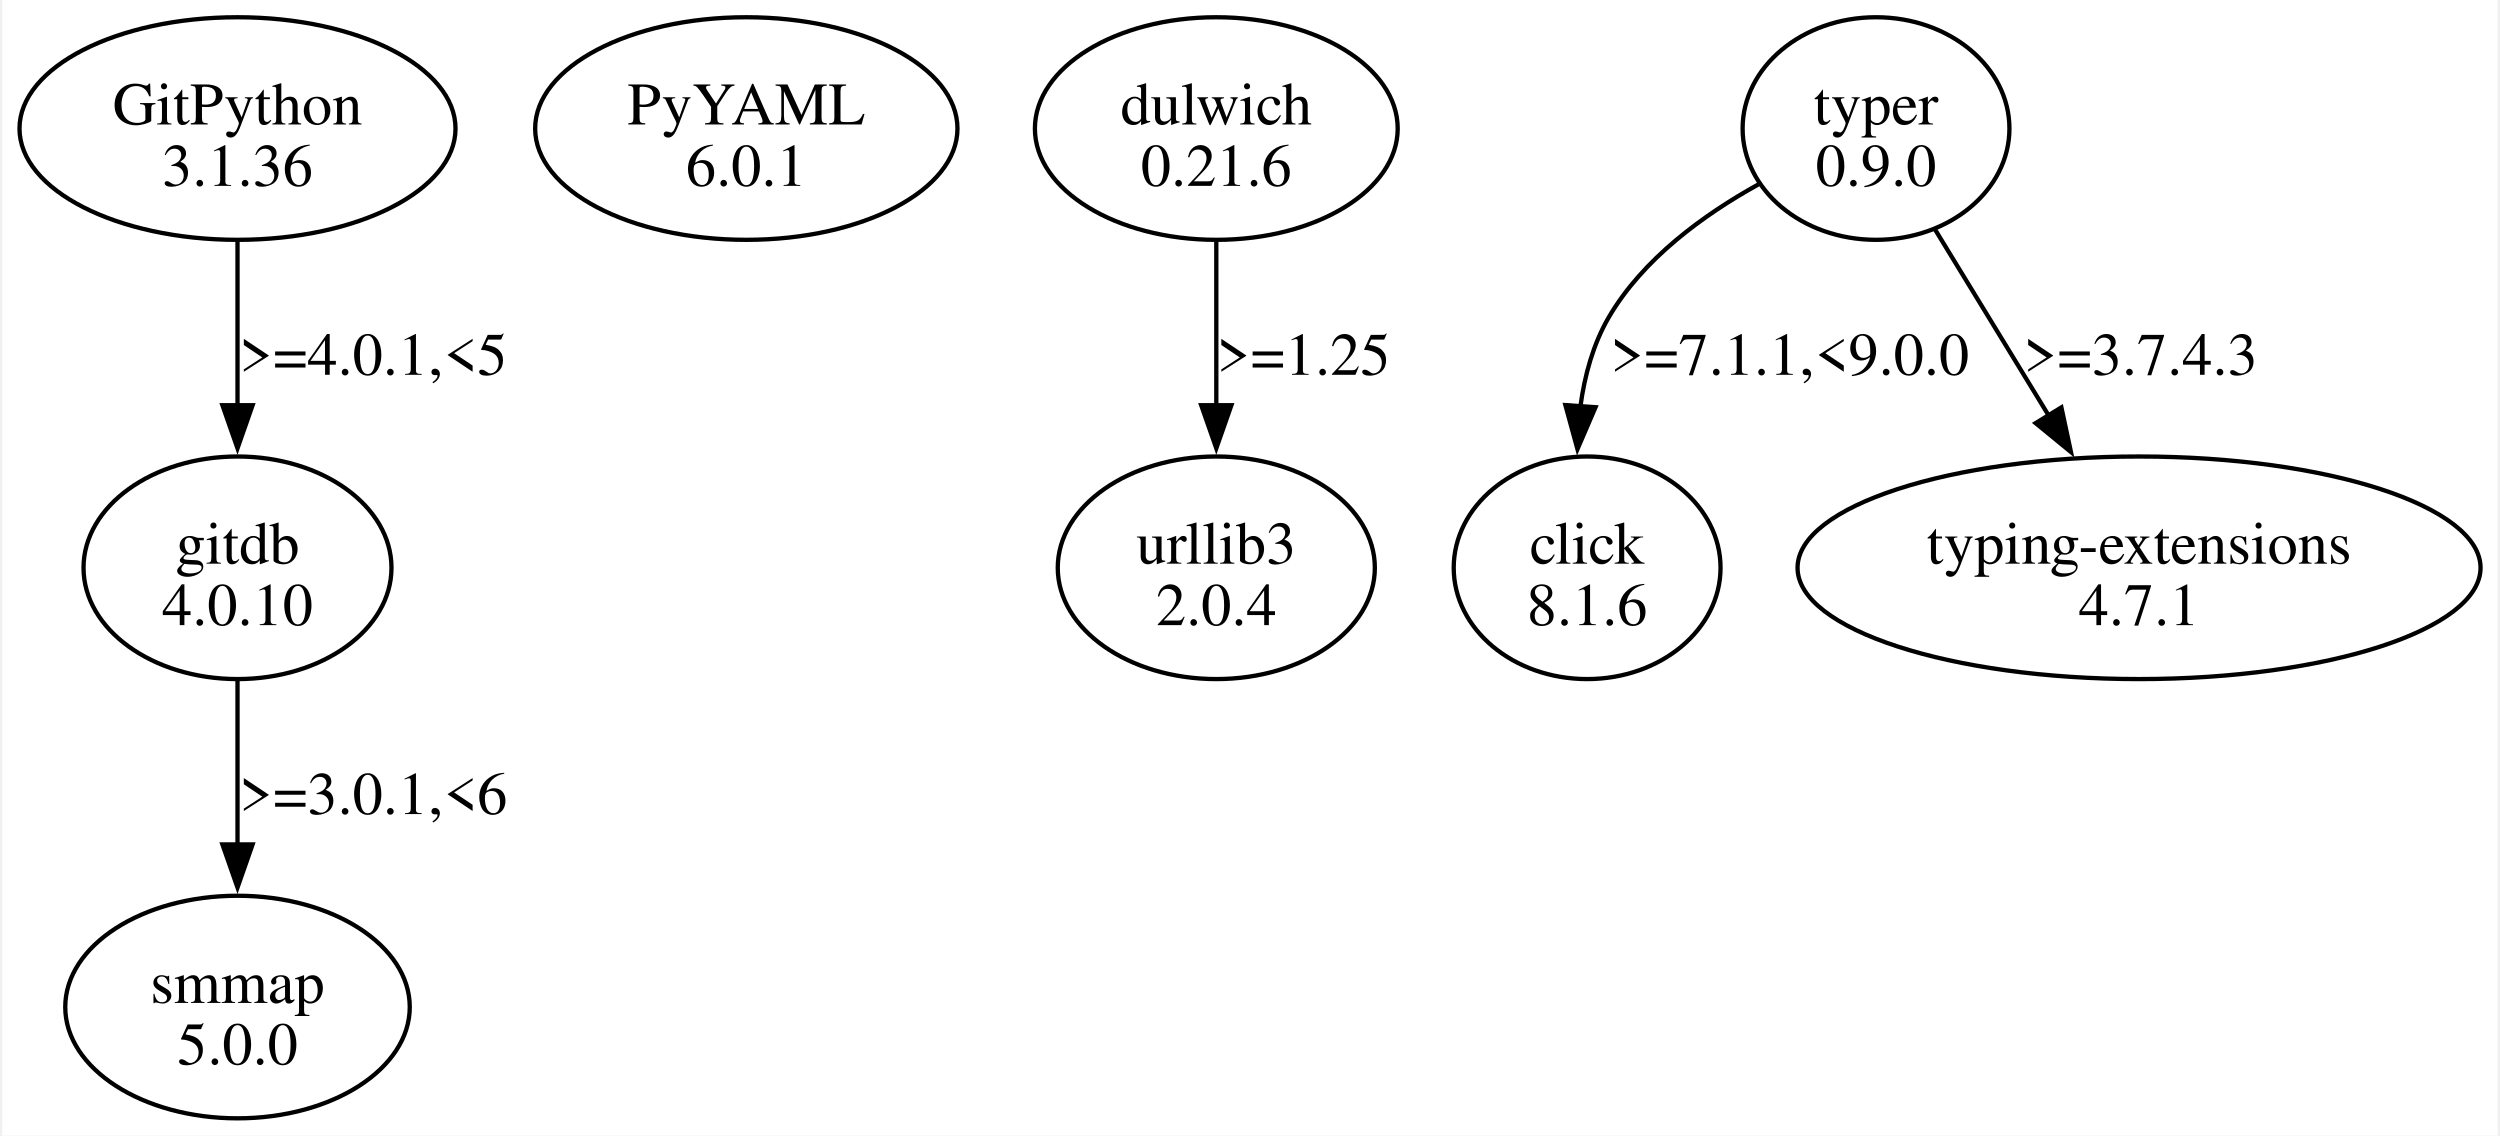
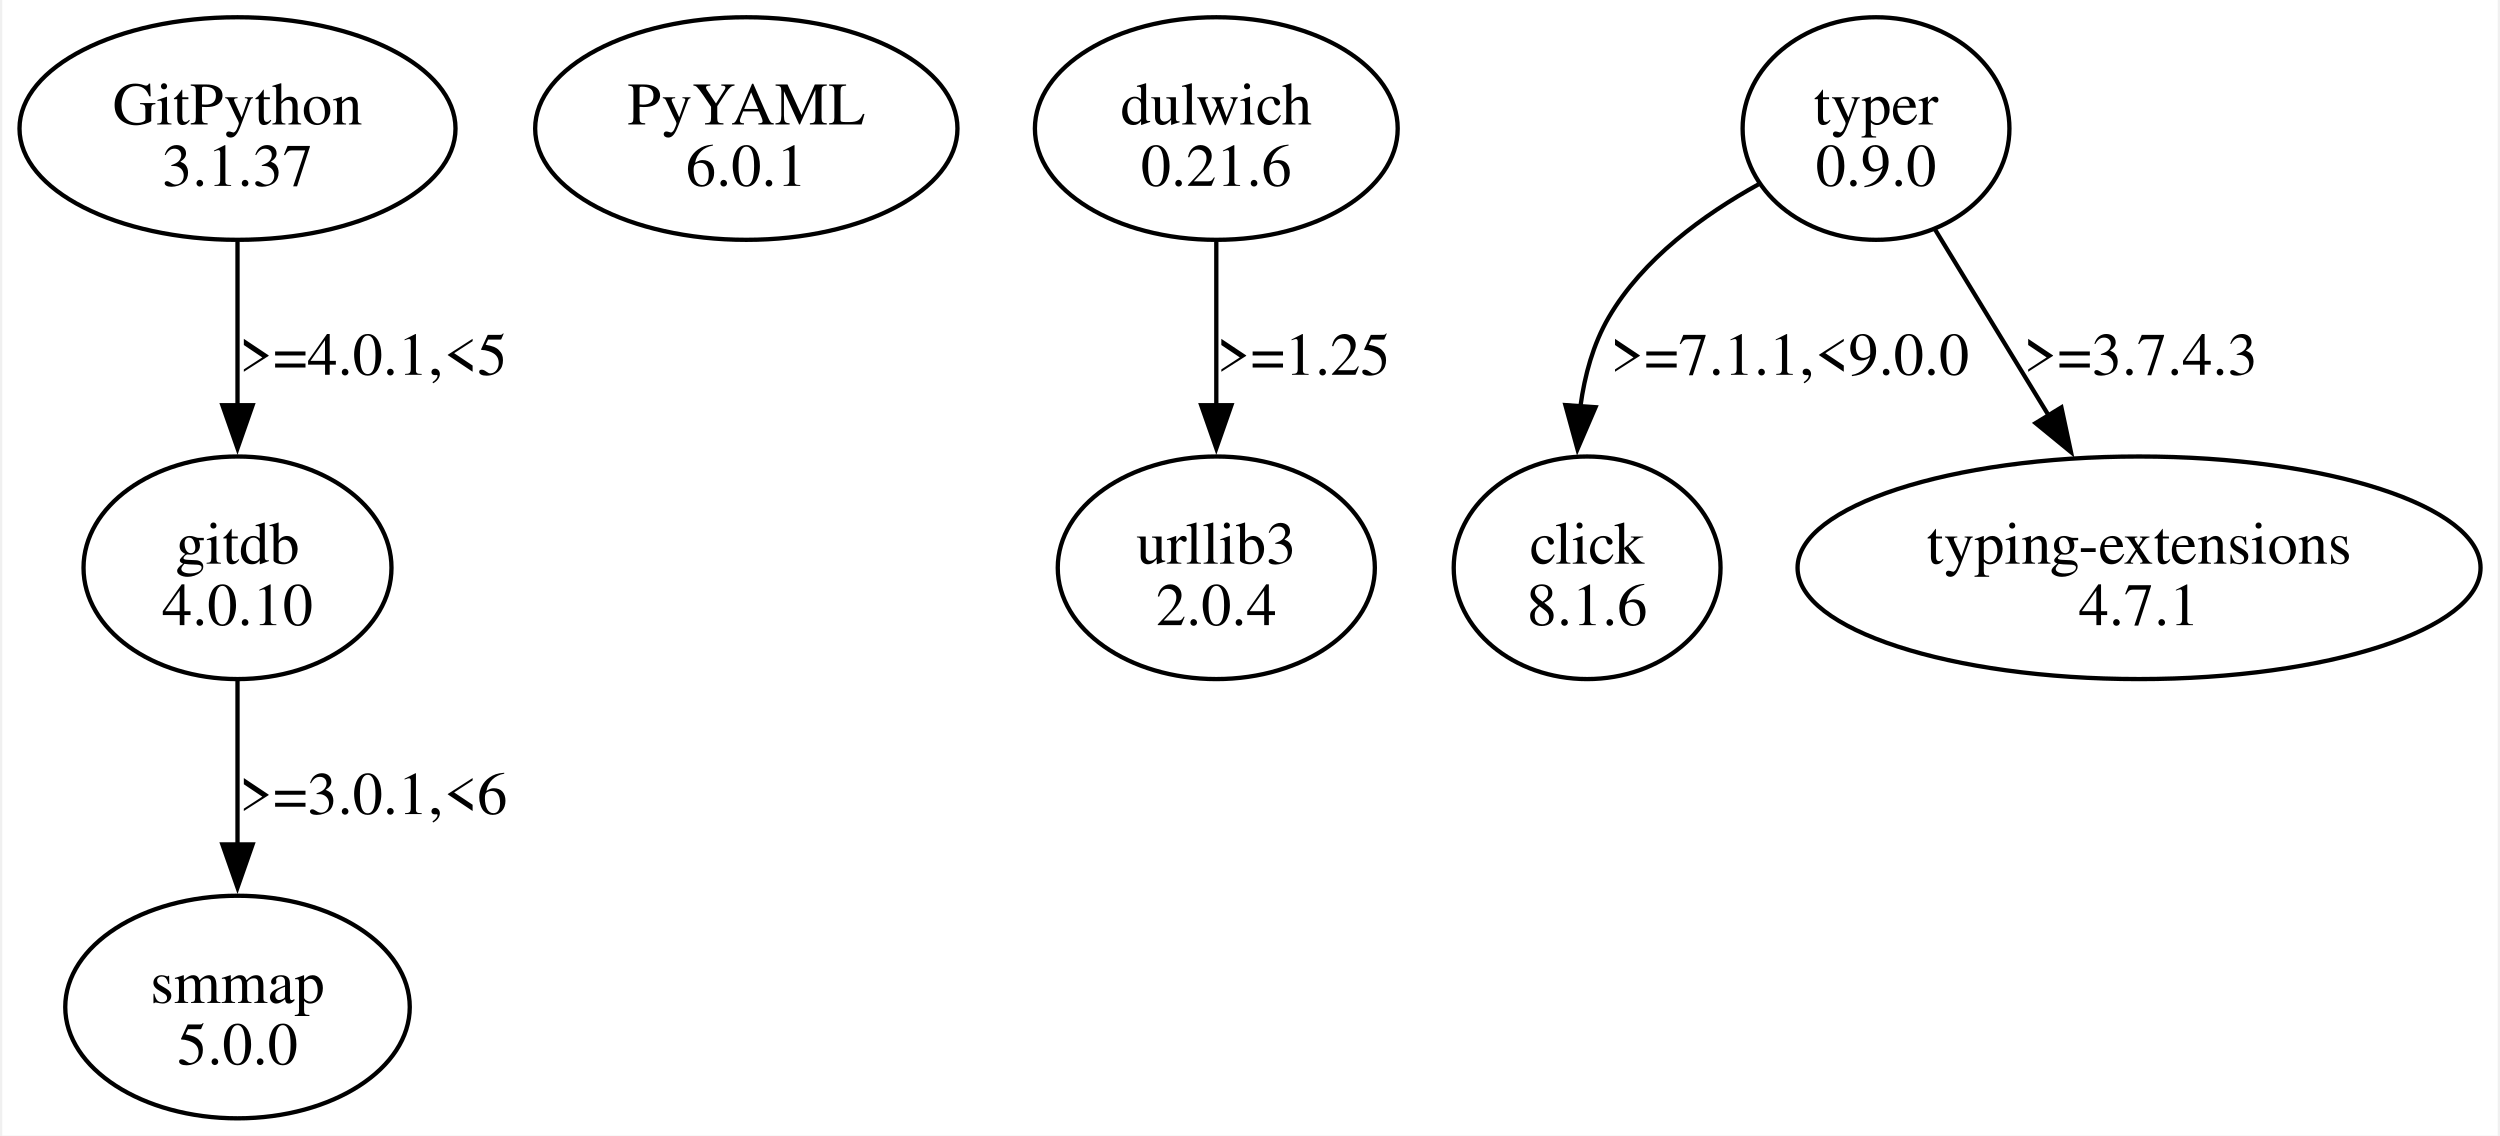
<svg xmlns="http://www.w3.org/2000/svg" width="579pt" height="263pt" viewBox="0.00 0.00 578.75 263.36">
  <g id="graph0" class="graph" transform="scale(1 1) rotate(0) translate(4 259.36)">
    <polygon fill="white" stroke="none" points="-4,4 -4,-259.36 574.75,-259.36 574.75,4 -4,4" />
    <g id="node1" class="node">
      <ellipse fill="none" stroke="black" cx="50.56" cy="-229.55" rx="50.56" ry="25.81" />
      <text text-anchor="middle" x="50.56" y="-230.5" font-family="Times,serif" font-size="14.00">GitPython</text>
-       <text text-anchor="middle" x="50.56" y="-216.25" font-family="Times,serif" font-size="14.00">3.1.36</text>
+       <text text-anchor="middle" x="50.56" y="-216.25" font-family="Times,serif" font-size="14.00">3.1.37</text>
    </g>
    <g id="node2" class="node">
      <ellipse fill="none" stroke="black" cx="50.56" cy="-127.68" rx="35.71" ry="25.81" />
      <text text-anchor="middle" x="50.56" y="-128.63" font-family="Times,serif" font-size="14.00">gitdb</text>
      <text text-anchor="middle" x="50.56" y="-114.38" font-family="Times,serif" font-size="14.00">4.0.10</text>
    </g>
    <g id="edge1" class="edge">
      <path fill="none" stroke="black" d="M50.56,-203.35C50.56,-191.75 50.56,-177.79 50.56,-165.08" />
      <polygon fill="black" stroke="black" points="54.06,-165.38 50.56,-155.38 47.06,-165.38 54.06,-165.38" />
      <text text-anchor="middle" x="82.06" y="-172.44" font-family="Times,serif" font-size="14.00">&gt;=4.0.1,&lt;5</text>
    </g>
    <g id="node3" class="node">
      <ellipse fill="none" stroke="black" cx="50.56" cy="-25.81" rx="39.95" ry="25.81" />
      <text text-anchor="middle" x="50.56" y="-26.76" font-family="Times,serif" font-size="14.00">smmap</text>
      <text text-anchor="middle" x="50.56" y="-12.51" font-family="Times,serif" font-size="14.00">5.0.0</text>
    </g>
    <g id="edge2" class="edge">
      <path fill="none" stroke="black" d="M50.56,-101.48C50.56,-89.89 50.56,-75.92 50.56,-63.21" />
      <polygon fill="black" stroke="black" points="54.06,-63.52 50.56,-53.52 47.06,-63.52 54.06,-63.52" />
      <text text-anchor="middle" x="82.06" y="-70.57" font-family="Times,serif" font-size="14.00">&gt;=3.0.1,&lt;6</text>
    </g>
    <g id="node4" class="node">
      <ellipse fill="none" stroke="black" cx="168.56" cy="-229.55" rx="48.97" ry="25.81" />
      <text text-anchor="middle" x="168.56" y="-230.5" font-family="Times,serif" font-size="14.00">PyYAML</text>
      <text text-anchor="middle" x="168.56" y="-216.25" font-family="Times,serif" font-size="14.00">6.0.1</text>
    </g>
    <g id="node5" class="node">
      <ellipse fill="none" stroke="black" cx="277.56" cy="-229.55" rx="42.07" ry="25.81" />
      <text text-anchor="middle" x="277.56" y="-230.5" font-family="Times,serif" font-size="14.00">dulwich</text>
      <text text-anchor="middle" x="277.56" y="-216.25" font-family="Times,serif" font-size="14.00">0.21.6</text>
    </g>
    <g id="node6" class="node">
      <ellipse fill="none" stroke="black" cx="277.56" cy="-127.68" rx="36.77" ry="25.81" />
      <text text-anchor="middle" x="277.56" y="-128.63" font-family="Times,serif" font-size="14.00">urllib3</text>
      <text text-anchor="middle" x="277.56" y="-114.38" font-family="Times,serif" font-size="14.00">2.0.4</text>
    </g>
    <g id="edge3" class="edge">
      <path fill="none" stroke="black" d="M277.56,-203.35C277.56,-191.75 277.56,-177.79 277.56,-165.08" />
      <polygon fill="black" stroke="black" points="281.06,-165.38 277.56,-155.38 274.06,-165.38 281.06,-165.38" />
      <text text-anchor="middle" x="297.81" y="-172.44" font-family="Times,serif" font-size="14.00">&gt;=1.25</text>
    </g>
    <g id="node7" class="node">
      <ellipse fill="none" stroke="black" cx="430.56" cy="-229.55" rx="30.94" ry="25.81" />
      <text text-anchor="middle" x="430.56" y="-230.5" font-family="Times,serif" font-size="14.00">typer</text>
      <text text-anchor="middle" x="430.56" y="-216.25" font-family="Times,serif" font-size="14.00">0.9.0</text>
    </g>
    <g id="node8" class="node">
      <ellipse fill="none" stroke="black" cx="363.56" cy="-127.68" rx="30.94" ry="25.81" />
      <text text-anchor="middle" x="363.56" y="-128.63" font-family="Times,serif" font-size="14.00">click</text>
      <text text-anchor="middle" x="363.56" y="-114.38" font-family="Times,serif" font-size="14.00">8.1.6</text>
    </g>
    <g id="edge4" class="edge">
      <path fill="none" stroke="black" d="M403.34,-216.63C390.57,-209.56 376.45,-199.3 368.56,-185.74 364.96,-179.55 362.99,-172.33 362.01,-165.15" />
      <polygon fill="black" stroke="black" points="365.51,-164.92 361.32,-155.19 358.52,-165.41 365.51,-164.92" />
      <text text-anchor="middle" x="410.56" y="-172.44" font-family="Times,serif" font-size="14.00">&gt;=7.1.1,&lt;9.0.0</text>
    </g>
    <g id="node9" class="node">
      <ellipse fill="none" stroke="black" cx="491.56" cy="-127.68" rx="79.2" ry="25.81" />
      <text text-anchor="middle" x="491.56" y="-128.63" font-family="Times,serif" font-size="14.00">typing-extensions</text>
      <text text-anchor="middle" x="491.56" y="-114.38" font-family="Times,serif" font-size="14.00">4.7.1</text>
    </g>
    <g id="edge5" class="edge">
      <path fill="none" stroke="black" d="M444.1,-206.38C451.91,-193.59 461.9,-177.23 470.7,-162.83" />
      <polygon fill="black" stroke="black" points="473.55,-164.88 475.77,-154.52 467.57,-161.23 473.55,-164.88" />
      <text text-anchor="middle" x="491.93" y="-172.44" font-family="Times,serif" font-size="14.00">&gt;=3.7.4.3</text>
    </g>
  </g>
</svg>
